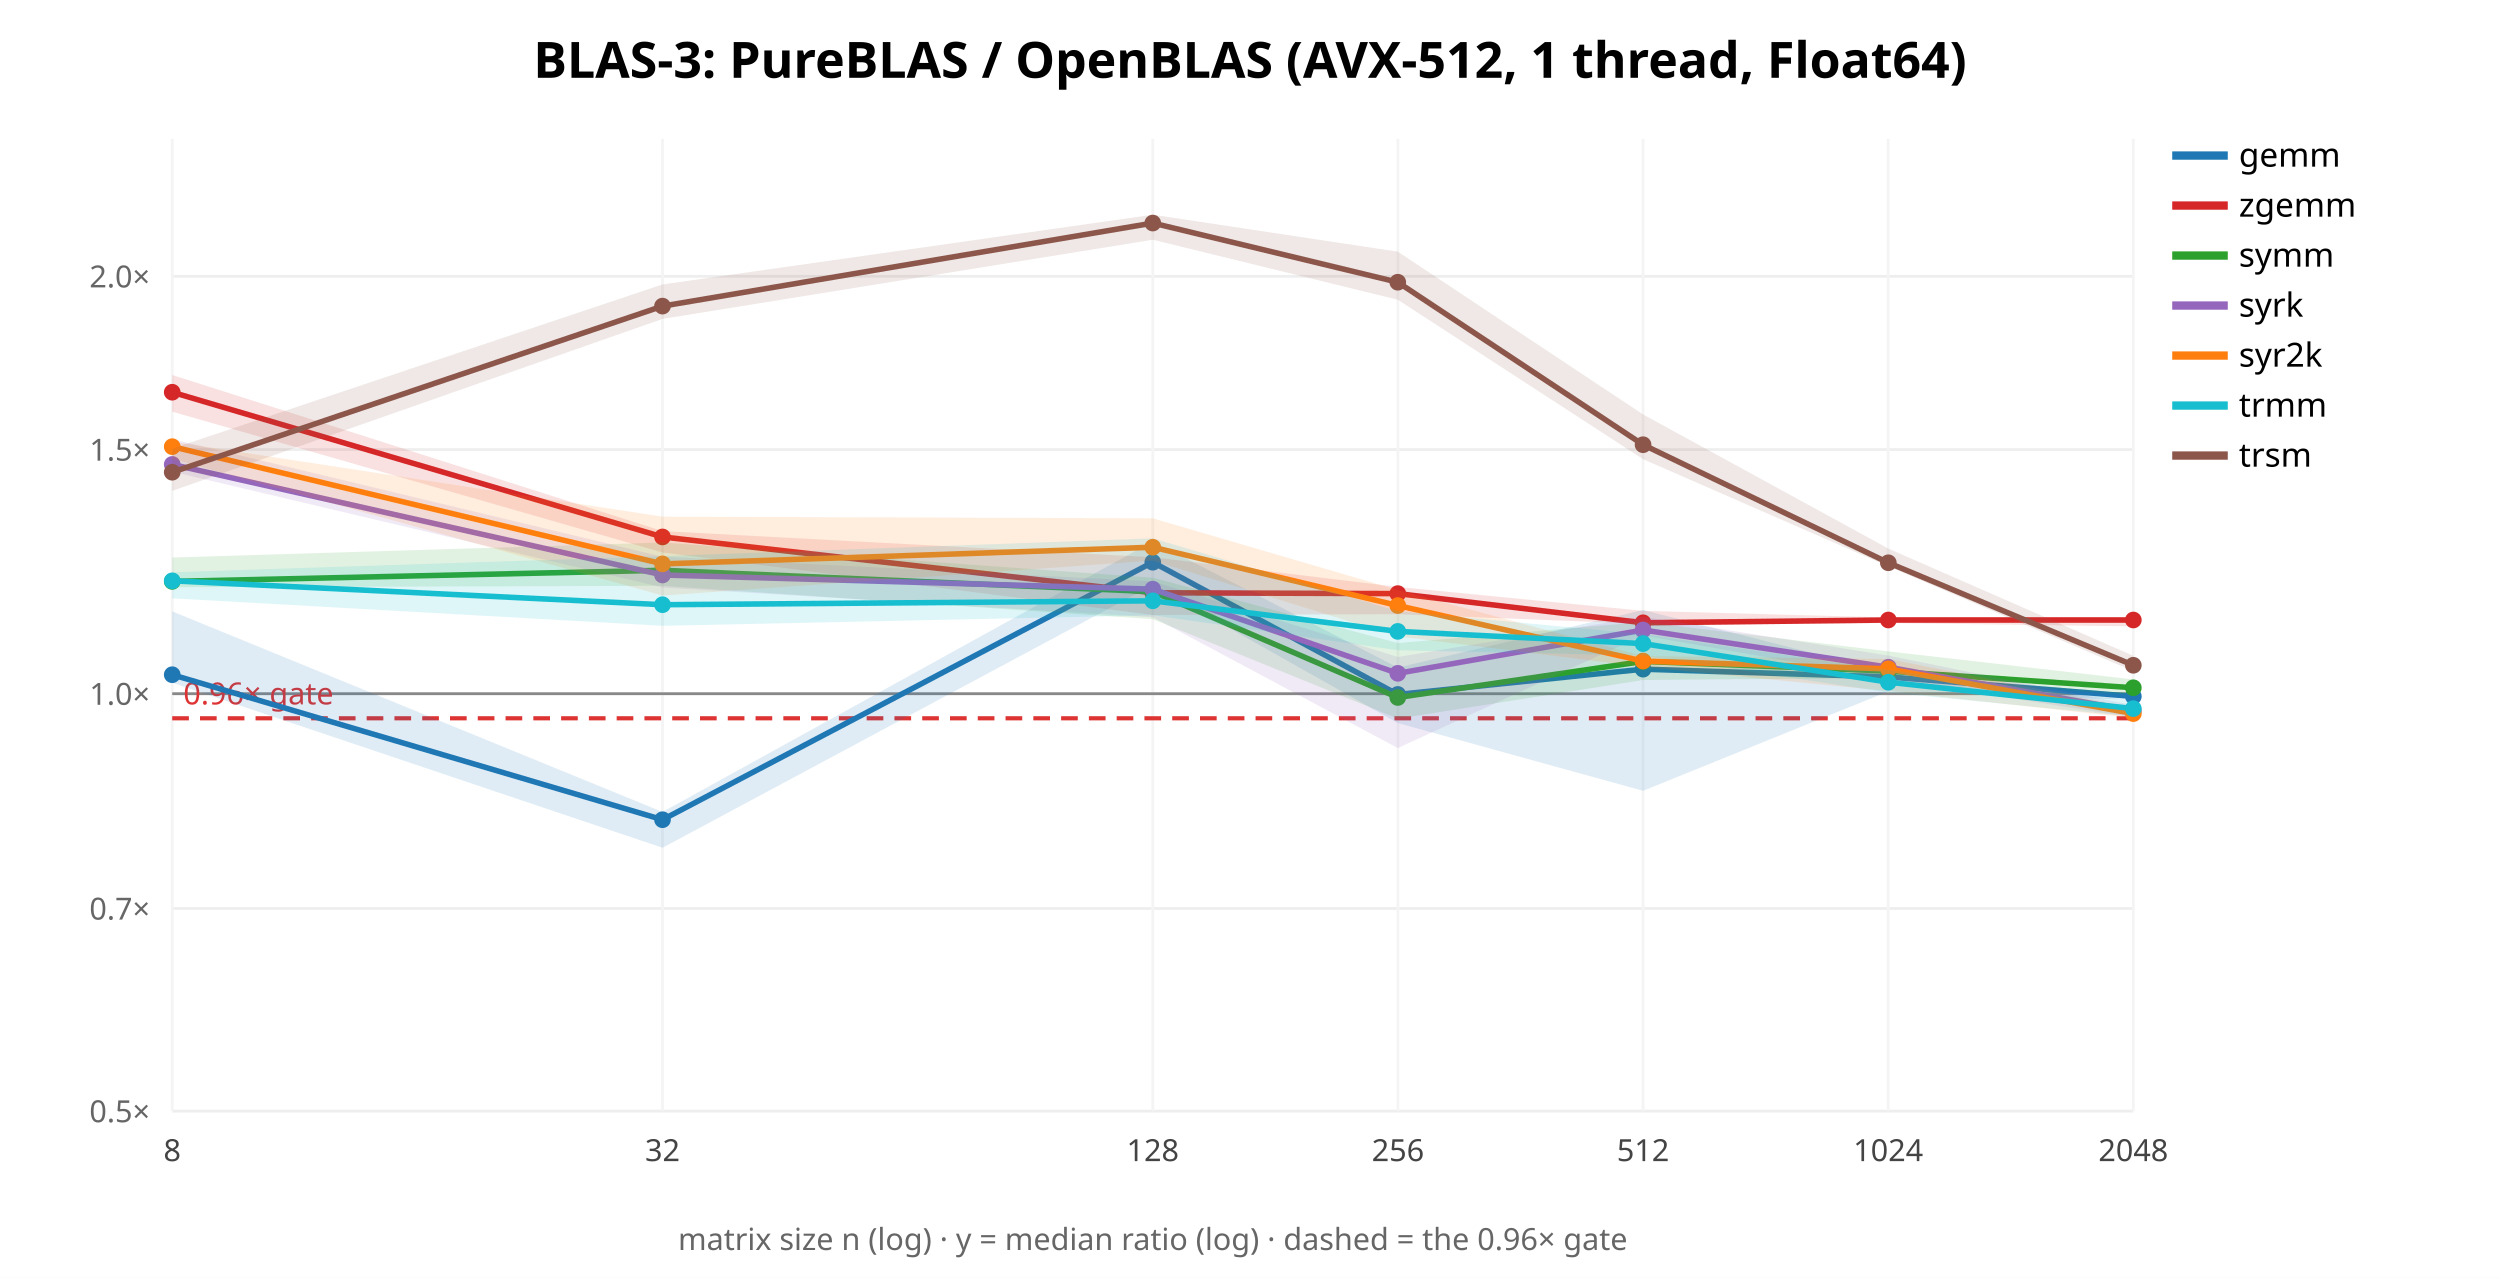
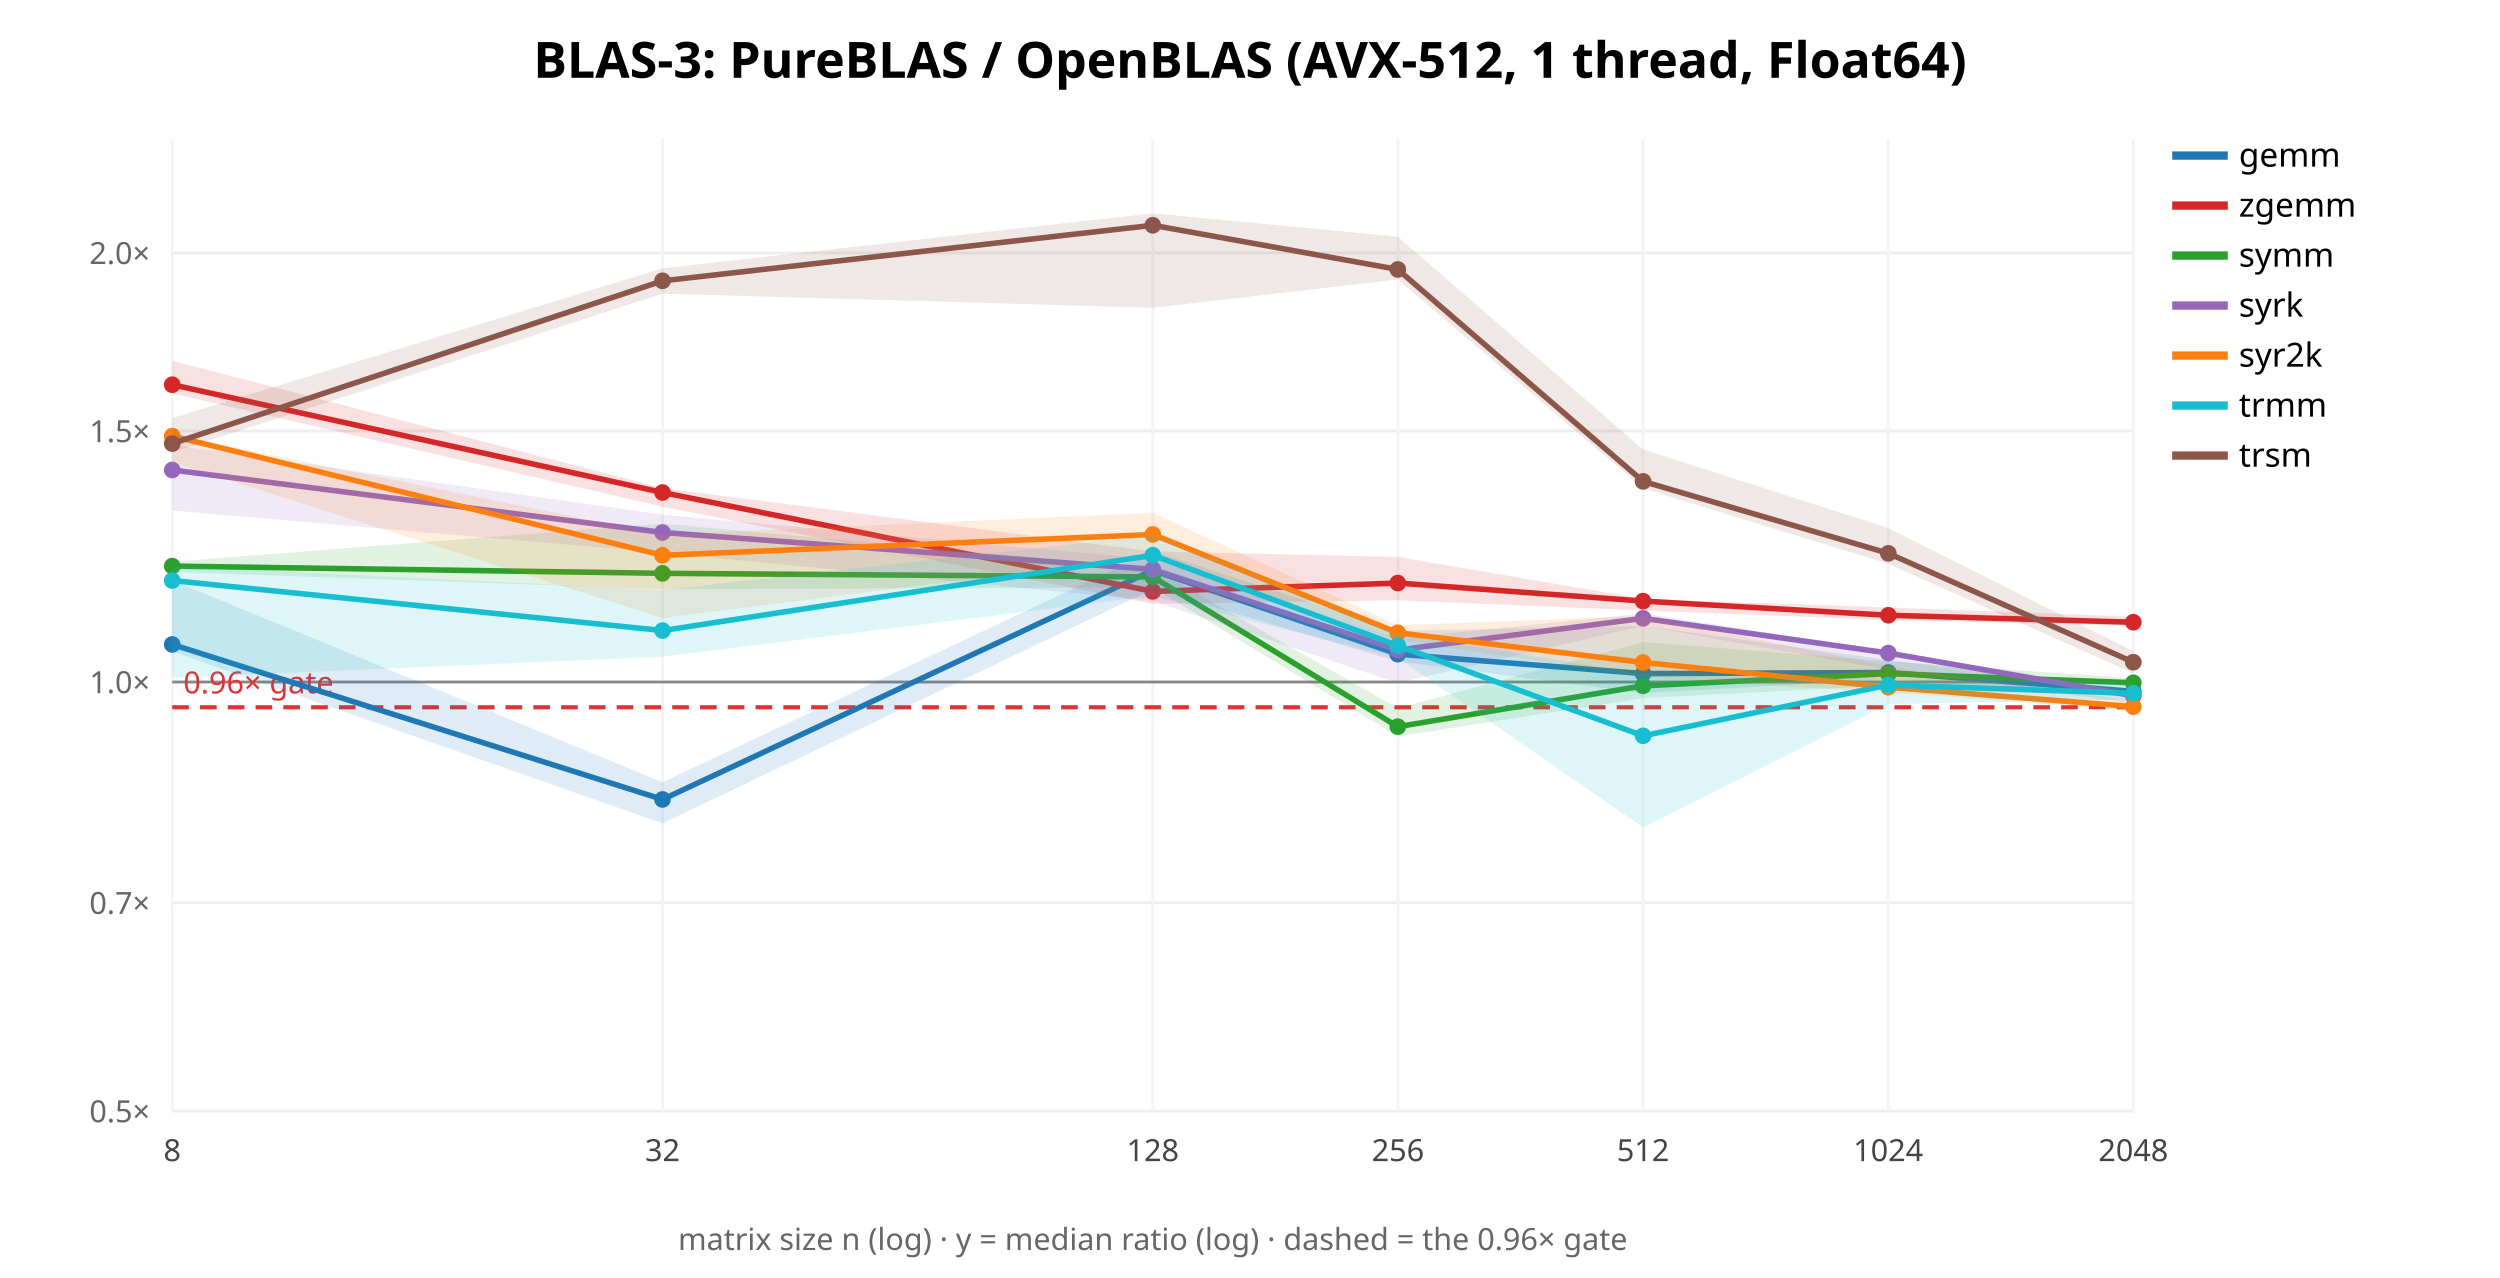
<svg xmlns="http://www.w3.org/2000/svg" width="900" height="460" font-family="sans-serif">
  <rect width="900" height="460" fill="white" />
  <text x="450.0" y="28" text-anchor="middle" font-size="18" font-weight="bold">BLAS-3: PureBLAS / OpenBLAS (AVX-512, 1 thread, Float64)</text>
  <line x1="62" y1="400.0" x2="768" y2="400.0" stroke="#eee" />
  <text x="54" y="404.0" text-anchor="end" font-size="11" fill="#666">0.5×</text>
-   <line x1="62" y1="327.058" x2="768" y2="327.058" stroke="#eee" />
-   <text x="54" y="331.058" text-anchor="end" font-size="11" fill="#666">0.7×</text>
-   <line x1="62" y1="249.737" x2="768" y2="249.737" stroke="#eee" />
-   <text x="54" y="253.737" text-anchor="end" font-size="11" fill="#666">1.0×</text>
-   <line x1="62" y1="161.839" x2="768" y2="161.839" stroke="#eee" />
-   <text x="54" y="165.839" text-anchor="end" font-size="11" fill="#666">1.5×</text>
-   <line x1="62" y1="99.474" x2="768" y2="99.474" stroke="#eee" />
-   <text x="54" y="103.474" text-anchor="end" font-size="11" fill="#666">2.0×</text>
+   <line x1="62" y1="325.013" x2="768" y2="325.013" stroke="#eee" />
+   <text x="54" y="329.013" text-anchor="end" font-size="11" fill="#666">0.7×</text>
+   <line x1="62" y1="245.524" x2="768" y2="245.524" stroke="#eee" />
+   <text x="54" y="249.524" text-anchor="end" font-size="11" fill="#666">1.0×</text>
+   <line x1="62" y1="155.161" x2="768" y2="155.161" stroke="#eee" />
+   <text x="54" y="159.161" text-anchor="end" font-size="11" fill="#666">1.5×</text>
+   <line x1="62" y1="91.047" x2="768" y2="91.047" stroke="#eee" />
+   <text x="54" y="95.047" text-anchor="end" font-size="11" fill="#666">2.0×</text>
  <line x1="62.0" y1="50" x2="62.0" y2="400" stroke="#f4f4f4" />
  <text x="62.0" y="418" text-anchor="middle" font-size="11" fill="#444">8</text>
  <line x1="238.5" y1="50" x2="238.5" y2="400" stroke="#f4f4f4" />
  <text x="238.5" y="418" text-anchor="middle" font-size="11" fill="#444">32</text>
  <line x1="415.0" y1="50" x2="415.0" y2="400" stroke="#f4f4f4" />
  <text x="415.0" y="418" text-anchor="middle" font-size="11" fill="#444">128</text>
  <line x1="503.25" y1="50" x2="503.25" y2="400" stroke="#f4f4f4" />
  <text x="503.25" y="418" text-anchor="middle" font-size="11" fill="#444">256</text>
  <line x1="591.5" y1="50" x2="591.5" y2="400" stroke="#f4f4f4" />
  <text x="591.5" y="418" text-anchor="middle" font-size="11" fill="#444">512</text>
  <line x1="679.75" y1="50" x2="679.75" y2="400" stroke="#f4f4f4" />
  <text x="679.75" y="418" text-anchor="middle" font-size="11" fill="#444">1024</text>
  <line x1="768.0" y1="50" x2="768.0" y2="400" stroke="#f4f4f4" />
  <text x="768.0" y="418" text-anchor="middle" font-size="11" fill="#444">2048</text>
-   <line x1="62" y1="249.737" x2="768" y2="249.737" stroke="#888" />
-   <line x1="62" y1="258.586" x2="768" y2="258.586" stroke="#d33" stroke-width="1.5" stroke-dasharray="6 4" />
-   <text x="66" y="253.586" font-size="11" fill="#d33">0.96× gate</text>
-   <polygon points="62.0,220.1 238.5,292.3 415.0,194.9 503.2,240.3 591.5,219.6 679.8,242.0 768.0,249.9 768.0,252.0 679.8,248.9 591.5,284.7 503.2,260.3 415.0,210.6 238.5,305.2 62.0,245.8" fill="#1f77b4" opacity="0.14" stroke="none" />
-   <polyline points="62.0,242.9 238.5,295.1 415.0,202.4 503.2,250.0 591.5,240.9 679.8,243.7 768.0,250.7" fill="none" stroke="#1f77b4" stroke-width="2" />
-   <circle cx="62.0" cy="242.9" r="3" fill="#1f77b4" />
-   <circle cx="238.5" cy="295.1" r="3" fill="#1f77b4" />
-   <circle cx="415.0" cy="202.4" r="3" fill="#1f77b4" />
-   <circle cx="503.2" cy="250.0" r="3" fill="#1f77b4" />
-   <circle cx="591.5" cy="240.9" r="3" fill="#1f77b4" />
-   <circle cx="679.8" cy="243.7" r="3" fill="#1f77b4" />
-   <circle cx="768.0" cy="250.7" r="3" fill="#1f77b4" />
+   <line x1="62" y1="245.524" x2="768" y2="245.524" stroke="#888" />
+   <line x1="62" y1="254.621" x2="768" y2="254.621" stroke="#d33" stroke-width="1.5" stroke-dasharray="6 4" />
+   <text x="66" y="249.621" font-size="11" fill="#d33">0.96× gate</text>
+   <polygon points="62.0,208.9 238.5,281.6 415.0,198.4 503.2,227.1 591.5,225.3 679.8,237.6 768.0,248.4 768.0,251.1 679.8,244.5 591.5,249.5 503.2,238.1 415.0,212.1 238.5,296.4 62.0,234.5" fill="#1f77b4" opacity="0.14" stroke="none" />
+   <polyline points="62.0,232.0 238.5,287.8 415.0,205.3 503.2,235.5 591.5,242.5 679.8,242.1 768.0,248.9" fill="none" stroke="#1f77b4" stroke-width="2" />
+   <circle cx="62.0" cy="232.0" r="3" fill="#1f77b4" />
+   <circle cx="238.5" cy="287.8" r="3" fill="#1f77b4" />
+   <circle cx="415.0" cy="205.3" r="3" fill="#1f77b4" />
+   <circle cx="503.2" cy="235.5" r="3" fill="#1f77b4" />
+   <circle cx="591.5" cy="242.5" r="3" fill="#1f77b4" />
+   <circle cx="679.8" cy="242.1" r="3" fill="#1f77b4" />
+   <circle cx="768.0" cy="248.9" r="3" fill="#1f77b4" />
  <line x1="782" y1="56" x2="802" y2="56" stroke="#1f77b4" stroke-width="3" />
  <text x="806" y="60" font-size="12">gemm</text>
-   <polygon points="62.0,135.0 238.5,191.2 415.0,200.6 503.2,211.3 591.5,219.9 679.8,222.3 768.0,222.4 768.0,225.5 679.8,224.3 591.5,224.6 503.2,221.1 415.0,221.4 238.5,198.9 62.0,148.2" fill="#d62728" opacity="0.14" stroke="none" />
-   <polyline points="62.0,141.2 238.5,193.3 415.0,213.4 503.2,213.7 591.5,224.2 679.8,223.2 768.0,223.2" fill="none" stroke="#d62728" stroke-width="2" />
-   <circle cx="62.0" cy="141.2" r="3" fill="#d62728" />
-   <circle cx="238.5" cy="193.3" r="3" fill="#d62728" />
-   <circle cx="415.0" cy="213.4" r="3" fill="#d62728" />
-   <circle cx="503.2" cy="213.7" r="3" fill="#d62728" />
-   <circle cx="591.5" cy="224.2" r="3" fill="#d62728" />
-   <circle cx="679.8" cy="223.2" r="3" fill="#d62728" />
-   <circle cx="768.0" cy="223.2" r="3" fill="#d62728" />
+   <polygon points="62.0,129.9 238.5,175.7 415.0,198.5 503.2,200.5 591.5,215.6 679.8,218.7 768.0,222.0 768.0,225.3 679.8,223.2 591.5,219.8 503.2,216.1 415.0,217.4 238.5,182.4 62.0,141.6" fill="#d62728" opacity="0.14" stroke="none" />
+   <polyline points="62.0,138.5 238.5,177.3 415.0,212.9 503.2,209.9 591.5,216.4 679.8,221.5 768.0,224.0" fill="none" stroke="#d62728" stroke-width="2" />
+   <circle cx="62.0" cy="138.5" r="3" fill="#d62728" />
+   <circle cx="238.5" cy="177.3" r="3" fill="#d62728" />
+   <circle cx="415.0" cy="212.9" r="3" fill="#d62728" />
+   <circle cx="503.2" cy="209.9" r="3" fill="#d62728" />
+   <circle cx="591.5" cy="216.4" r="3" fill="#d62728" />
+   <circle cx="679.8" cy="221.5" r="3" fill="#d62728" />
+   <circle cx="768.0" cy="224.0" r="3" fill="#d62728" />
  <line x1="782" y1="74" x2="802" y2="74" stroke="#d62728" stroke-width="3" />
  <text x="806" y="78" font-size="12">zgemm</text>
-   <polygon points="62.0,200.7 238.5,195.3 415.0,208.0 503.2,231.5 591.5,223.9 679.8,234.5 768.0,244.6 768.0,250.2 679.8,244.1 591.5,244.8 503.2,258.7 415.0,222.9 238.5,210.9 62.0,211.4" fill="#2ca02c" opacity="0.14" stroke="none" />
-   <polyline points="62.0,209.3 238.5,205.3 415.0,213.0 503.2,251.1 591.5,238.1 679.8,241.6 768.0,247.6" fill="none" stroke="#2ca02c" stroke-width="2" />
-   <circle cx="62.0" cy="209.3" r="3" fill="#2ca02c" />
-   <circle cx="238.5" cy="205.3" r="3" fill="#2ca02c" />
-   <circle cx="415.0" cy="213.0" r="3" fill="#2ca02c" />
-   <circle cx="503.2" cy="251.1" r="3" fill="#2ca02c" />
-   <circle cx="591.5" cy="238.1" r="3" fill="#2ca02c" />
-   <circle cx="679.8" cy="241.6" r="3" fill="#2ca02c" />
-   <circle cx="768.0" cy="247.6" r="3" fill="#2ca02c" />
+   <polygon points="62.0,202.2 238.5,188.5 415.0,204.6 503.2,255.0 591.5,231.1 679.8,238.1 768.0,244.2 768.0,249.9 679.8,246.8 591.5,251.3 503.2,265.1 415.0,211.5 238.5,212.1 62.0,205.9" fill="#2ca02c" opacity="0.14" stroke="none" />
+   <polyline points="62.0,203.8 238.5,206.4 415.0,207.7 503.2,261.6 591.5,246.9 679.8,242.5 768.0,245.8" fill="none" stroke="#2ca02c" stroke-width="2" />
+   <circle cx="62.0" cy="203.8" r="3" fill="#2ca02c" />
+   <circle cx="238.5" cy="206.4" r="3" fill="#2ca02c" />
+   <circle cx="415.0" cy="207.7" r="3" fill="#2ca02c" />
+   <circle cx="503.2" cy="261.6" r="3" fill="#2ca02c" />
+   <circle cx="591.5" cy="246.9" r="3" fill="#2ca02c" />
+   <circle cx="679.8" cy="242.5" r="3" fill="#2ca02c" />
+   <circle cx="768.0" cy="245.8" r="3" fill="#2ca02c" />
  <line x1="782" y1="92" x2="802" y2="92" stroke="#2ca02c" stroke-width="3" />
  <text x="806" y="96" font-size="12">symm</text>
-   <polygon points="62.0,158.1 238.5,200.4 415.0,209.3 503.2,236.5 591.5,222.0 679.8,236.0 768.0,253.9 768.0,258.3 679.8,244.4 591.5,228.7 503.2,269.3 415.0,222.2 238.5,211.5 62.0,169.8" fill="#9467bd" opacity="0.14" stroke="none" />
-   <polyline points="62.0,167.2 238.5,207.0 415.0,212.1 503.2,242.4 591.5,226.8 679.8,240.2 768.0,255.9" fill="none" stroke="#9467bd" stroke-width="2" />
-   <circle cx="62.0" cy="167.2" r="3" fill="#9467bd" />
-   <circle cx="238.5" cy="207.0" r="3" fill="#9467bd" />
-   <circle cx="415.0" cy="212.1" r="3" fill="#9467bd" />
-   <circle cx="503.2" cy="242.4" r="3" fill="#9467bd" />
-   <circle cx="591.5" cy="226.8" r="3" fill="#9467bd" />
-   <circle cx="679.8" cy="240.2" r="3" fill="#9467bd" />
-   <circle cx="768.0" cy="255.9" r="3" fill="#9467bd" />
+   <polygon points="62.0,160.2 238.5,185.3 415.0,201.3 503.2,229.9 591.5,220.8 679.8,234.4 768.0,248.8 768.0,253.2 679.8,241.1 591.5,225.3 503.2,245.9 415.0,216.3 238.5,199.0 62.0,183.8" fill="#9467bd" opacity="0.14" stroke="none" />
+   <polyline points="62.0,169.2 238.5,191.7 415.0,205.0 503.2,234.0 591.5,222.6 679.8,235.1 768.0,250.5" fill="none" stroke="#9467bd" stroke-width="2" />
+   <circle cx="62.0" cy="169.2" r="3" fill="#9467bd" />
+   <circle cx="238.5" cy="191.7" r="3" fill="#9467bd" />
+   <circle cx="415.0" cy="205.0" r="3" fill="#9467bd" />
+   <circle cx="503.2" cy="234.0" r="3" fill="#9467bd" />
+   <circle cx="591.5" cy="222.6" r="3" fill="#9467bd" />
+   <circle cx="679.8" cy="235.1" r="3" fill="#9467bd" />
+   <circle cx="768.0" cy="250.5" r="3" fill="#9467bd" />
  <line x1="782" y1="110" x2="802" y2="110" stroke="#9467bd" stroke-width="3" />
  <text x="806" y="114" font-size="12">syrk</text>
-   <polygon points="62.0,159.0 238.5,186.0 415.0,186.6 503.2,212.4 591.5,236.2 679.8,237.2 768.0,254.8 768.0,258.5 679.8,248.8 591.5,240.1 503.2,229.1 415.0,201.8 238.5,214.4 62.0,165.2" fill="#ff7f0e" opacity="0.14" stroke="none" />
-   <polyline points="62.0,160.8 238.5,203.0 415.0,197.0 503.2,218.0 591.5,238.0 679.8,240.8 768.0,256.9" fill="none" stroke="#ff7f0e" stroke-width="2" />
-   <circle cx="62.0" cy="160.8" r="3" fill="#ff7f0e" />
-   <circle cx="238.5" cy="203.0" r="3" fill="#ff7f0e" />
-   <circle cx="415.0" cy="197.0" r="3" fill="#ff7f0e" />
-   <circle cx="503.2" cy="218.0" r="3" fill="#ff7f0e" />
-   <circle cx="591.5" cy="238.0" r="3" fill="#ff7f0e" />
-   <circle cx="679.8" cy="240.8" r="3" fill="#ff7f0e" />
-   <circle cx="768.0" cy="256.9" r="3" fill="#ff7f0e" />
+   <polygon points="62.0,156.5 238.5,192.5 415.0,184.6 503.2,225.1 591.5,221.7 679.8,239.8 768.0,252.3 768.0,255.7 679.8,249.3 591.5,243.8 503.2,230.4 415.0,200.2 238.5,222.5 62.0,166.4" fill="#ff7f0e" opacity="0.14" stroke="none" />
+   <polyline points="62.0,157.0 238.5,199.9 415.0,192.4 503.2,227.8 591.5,238.5 679.8,247.4 768.0,254.4" fill="none" stroke="#ff7f0e" stroke-width="2" />
+   <circle cx="62.0" cy="157.0" r="3" fill="#ff7f0e" />
+   <circle cx="238.5" cy="199.9" r="3" fill="#ff7f0e" />
+   <circle cx="415.0" cy="192.4" r="3" fill="#ff7f0e" />
+   <circle cx="503.2" cy="227.8" r="3" fill="#ff7f0e" />
+   <circle cx="591.5" cy="238.5" r="3" fill="#ff7f0e" />
+   <circle cx="679.8" cy="247.4" r="3" fill="#ff7f0e" />
+   <circle cx="768.0" cy="254.4" r="3" fill="#ff7f0e" />
  <line x1="782" y1="128" x2="802" y2="128" stroke="#ff7f0e" stroke-width="3" />
  <text x="806" y="132" font-size="12">syr2k</text>
-   <polygon points="62.0,206.0 238.5,200.2 415.0,193.8 503.2,220.0 591.5,228.3 679.8,241.2 768.0,252.4 768.0,258.0 679.8,249.3 591.5,236.0 503.2,234.1 415.0,221.5 238.5,225.3 62.0,215.4" fill="#17becf" opacity="0.14" stroke="none" />
-   <polyline points="62.0,209.1 238.5,217.7 415.0,216.3 503.2,227.3 591.5,231.7 679.8,245.6 768.0,255.1" fill="none" stroke="#17becf" stroke-width="2" />
-   <circle cx="62.0" cy="209.1" r="3" fill="#17becf" />
-   <circle cx="238.5" cy="217.7" r="3" fill="#17becf" />
-   <circle cx="415.0" cy="216.3" r="3" fill="#17becf" />
-   <circle cx="503.2" cy="227.3" r="3" fill="#17becf" />
-   <circle cx="591.5" cy="231.7" r="3" fill="#17becf" />
-   <circle cx="679.8" cy="245.6" r="3" fill="#17becf" />
-   <circle cx="768.0" cy="255.1" r="3" fill="#17becf" />
+   <polygon points="62.0,203.8 238.5,212.4 415.0,192.6 503.2,228.3 591.5,242.7 679.8,244.4 768.0,245.7 768.0,251.8 679.8,253.5 591.5,297.9 503.2,236.8 415.0,214.5 238.5,236.4 62.0,244.0" fill="#17becf" opacity="0.14" stroke="none" />
+   <polyline points="62.0,209.0 238.5,227.0 415.0,199.9 503.2,232.4 591.5,264.9 679.8,246.6 768.0,249.6" fill="none" stroke="#17becf" stroke-width="2" />
+   <circle cx="62.0" cy="209.0" r="3" fill="#17becf" />
+   <circle cx="238.5" cy="227.0" r="3" fill="#17becf" />
+   <circle cx="415.0" cy="199.9" r="3" fill="#17becf" />
+   <circle cx="503.2" cy="232.4" r="3" fill="#17becf" />
+   <circle cx="591.5" cy="264.9" r="3" fill="#17becf" />
+   <circle cx="679.8" cy="246.6" r="3" fill="#17becf" />
+   <circle cx="768.0" cy="249.6" r="3" fill="#17becf" />
  <line x1="782" y1="146" x2="802" y2="146" stroke="#17becf" stroke-width="3" />
  <text x="806" y="150" font-size="12">trmm</text>
-   <polygon points="62.0,161.5 238.5,102.4 415.0,77.3 503.2,90.6 591.5,149.2 679.8,197.5 768.0,236.1 768.0,241.6 679.8,203.9 591.5,165.3 503.2,107.9 415.0,86.3 238.5,114.8 62.0,176.7" fill="#8c564b" opacity="0.14" stroke="none" />
-   <polyline points="62.0,170.0 238.5,110.2 415.0,80.3 503.2,101.6 591.5,160.1 679.8,202.6 768.0,239.5" fill="none" stroke="#8c564b" stroke-width="2" />
-   <circle cx="62.0" cy="170.0" r="3" fill="#8c564b" />
-   <circle cx="238.5" cy="110.2" r="3" fill="#8c564b" />
-   <circle cx="415.0" cy="80.3" r="3" fill="#8c564b" />
-   <circle cx="503.2" cy="101.6" r="3" fill="#8c564b" />
-   <circle cx="591.5" cy="160.1" r="3" fill="#8c564b" />
-   <circle cx="679.8" cy="202.6" r="3" fill="#8c564b" />
-   <circle cx="768.0" cy="239.5" r="3" fill="#8c564b" />
+   <polygon points="62.0,150.5 238.5,96.6 415.0,76.8 503.2,85.2 591.5,161.8 679.8,190.1 768.0,234.5 768.0,242.4 679.8,203.0 591.5,175.8 503.2,100.6 415.0,110.8 238.5,105.7 62.0,162.9" fill="#8c564b" opacity="0.14" stroke="none" />
+   <polyline points="62.0,159.7 238.5,101.1 415.0,81.1 503.2,97.0 591.5,173.3 679.8,199.2 768.0,238.4" fill="none" stroke="#8c564b" stroke-width="2" />
+   <circle cx="62.0" cy="159.7" r="3" fill="#8c564b" />
+   <circle cx="238.5" cy="101.1" r="3" fill="#8c564b" />
+   <circle cx="415.0" cy="81.1" r="3" fill="#8c564b" />
+   <circle cx="503.2" cy="97.0" r="3" fill="#8c564b" />
+   <circle cx="591.5" cy="173.3" r="3" fill="#8c564b" />
+   <circle cx="679.8" cy="199.2" r="3" fill="#8c564b" />
+   <circle cx="768.0" cy="238.4" r="3" fill="#8c564b" />
  <line x1="782" y1="164" x2="802" y2="164" stroke="#8c564b" stroke-width="3" />
  <text x="806" y="168" font-size="12">trsm</text>
  <text x="415.0" y="450" text-anchor="middle" font-size="11" fill="#666">matrix size n (log) · y = median ratio (log) · dashed = the 0.96× gate</text>
</svg>
